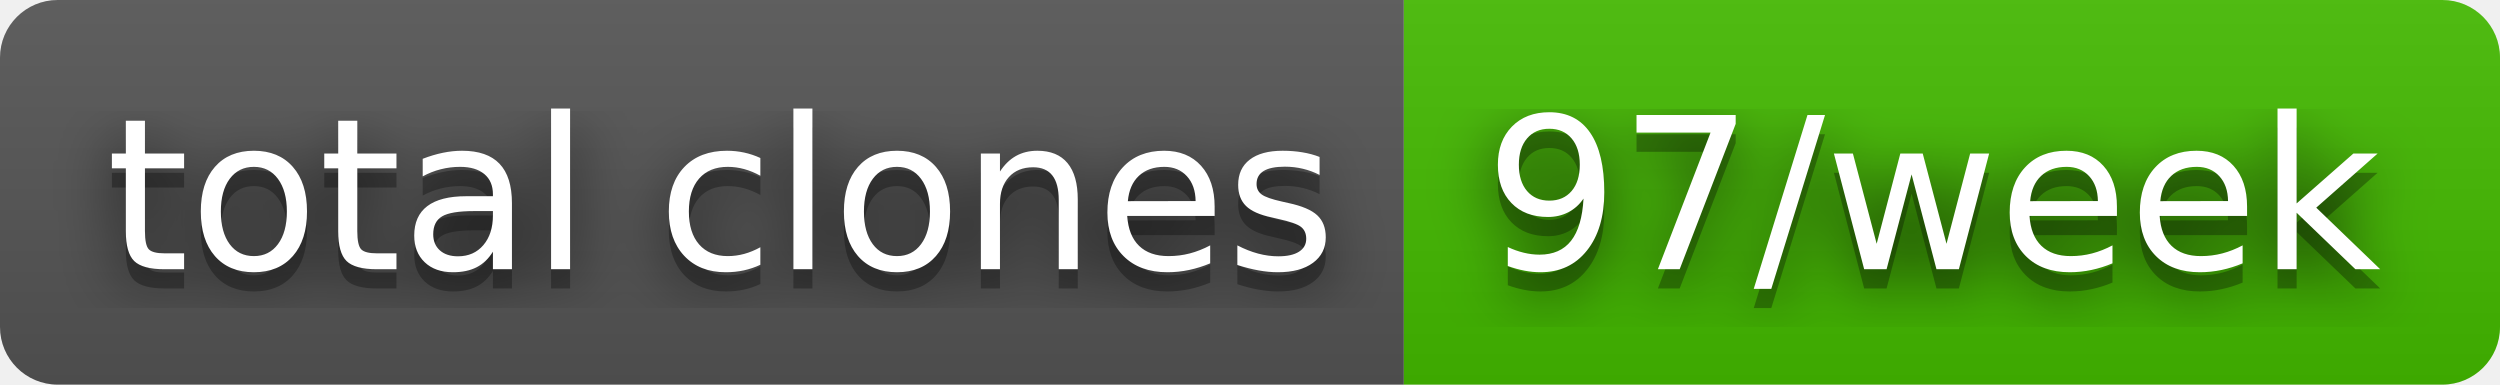
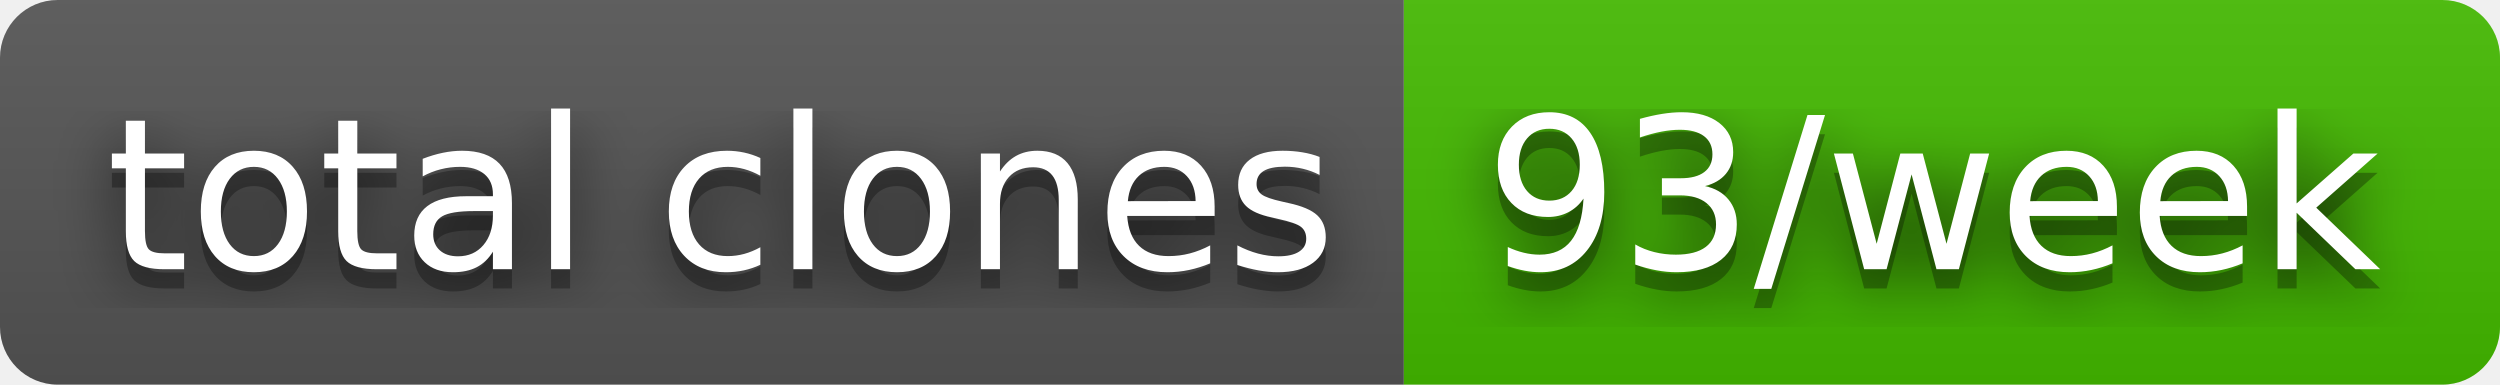
- <svg xmlns="http://www.w3.org/2000/svg" width="130" height="20" role="img" aria-label="total clones: 97/week">
+ <svg xmlns="http://www.w3.org/2000/svg" width="130" height="20" role="img" aria-label="total clones: 93/week">
  <filter id="blur">
    <feGaussianBlur stdDeviation="16" />
  </filter>
  <linearGradient id="s" x2="0" y2="100%">
    <stop offset="0" stop-color="#bbb" stop-opacity=".1" />
    <stop offset="1" stop-opacity=".1" />
  </linearGradient>
  <clipPath id="r">
    <rect width="130" height="20" rx="3" />
  </clipPath>
  <g clip-path="url(#r)">
    <rect width="73" height="20" fill="#555" />
    <rect x="73" width="57" height="20" fill="#4b0" />
    <rect width="130" height="20" fill="url(#s)" />
  </g>
  <g fill="#fff" text-anchor="middle" font-family="Verdana,Geneva,DejaVu Sans,sans-serif" text-rendering="geometricPrecision" font-size="110">
    <g transform="scale(.1)">
      <g aria-hidden="true" fill="#010101">
        <text x="375" y="150" fill-opacity=".8" filter="url(#blur)" textLength="630">total clones</text>
        <text x="375" y="150" fill-opacity=".3" textLength="630">total clones</text>
      </g>
      <text x="375" y="140" textLength="630">total clones</text>
    </g>
    <g transform="scale(.1)">
      <g aria-hidden="true" fill="#010101">
-         <text x="1005" y="150" fill-opacity=".8" filter="url(#blur)" textLength="470">97/week</text>
-         <text x="1005" y="150" fill-opacity=".3" textLength="470">97/week</text>
+         <text x="1005" y="150" fill-opacity=".8" filter="url(#blur)" textLength="470">93/week</text>
+         <text x="1005" y="150" fill-opacity=".3" textLength="470">93/week</text>
      </g>
-       <text x="1005" y="140" textLength="470">97/week</text>
+       <text x="1005" y="140" textLength="470">93/week</text>
    </g>
  </g>
</svg>
